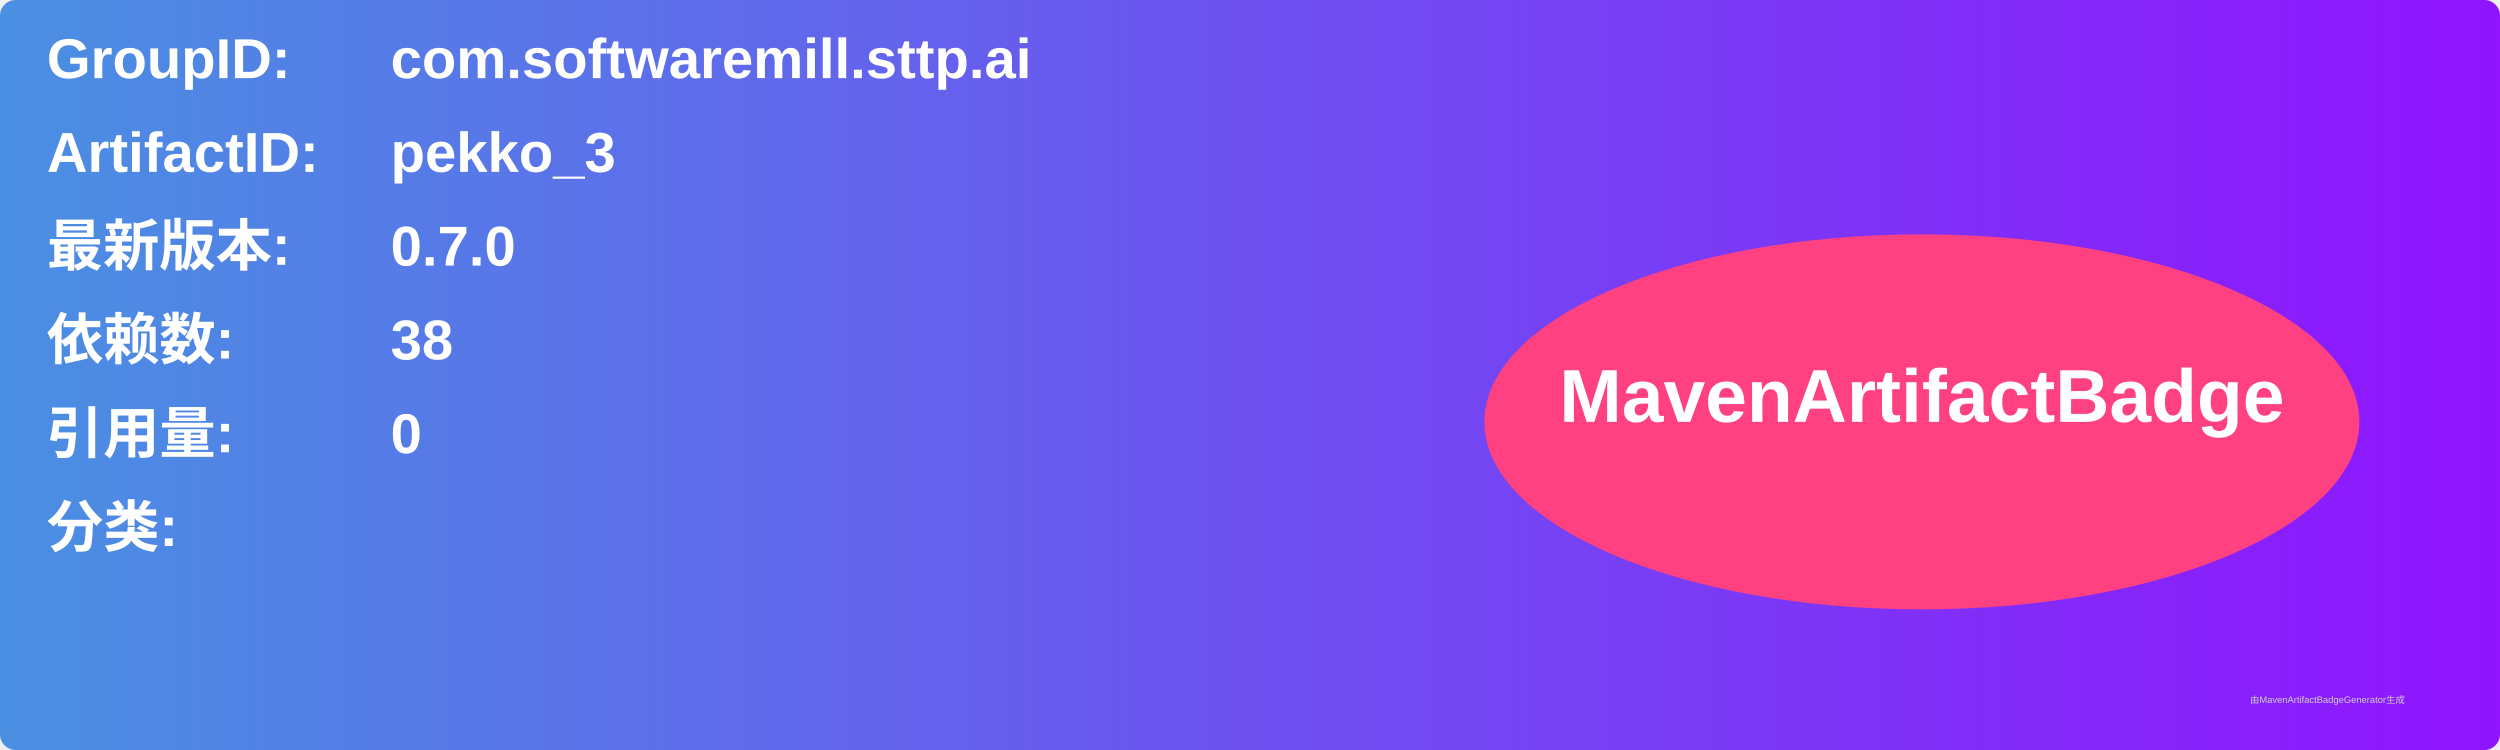
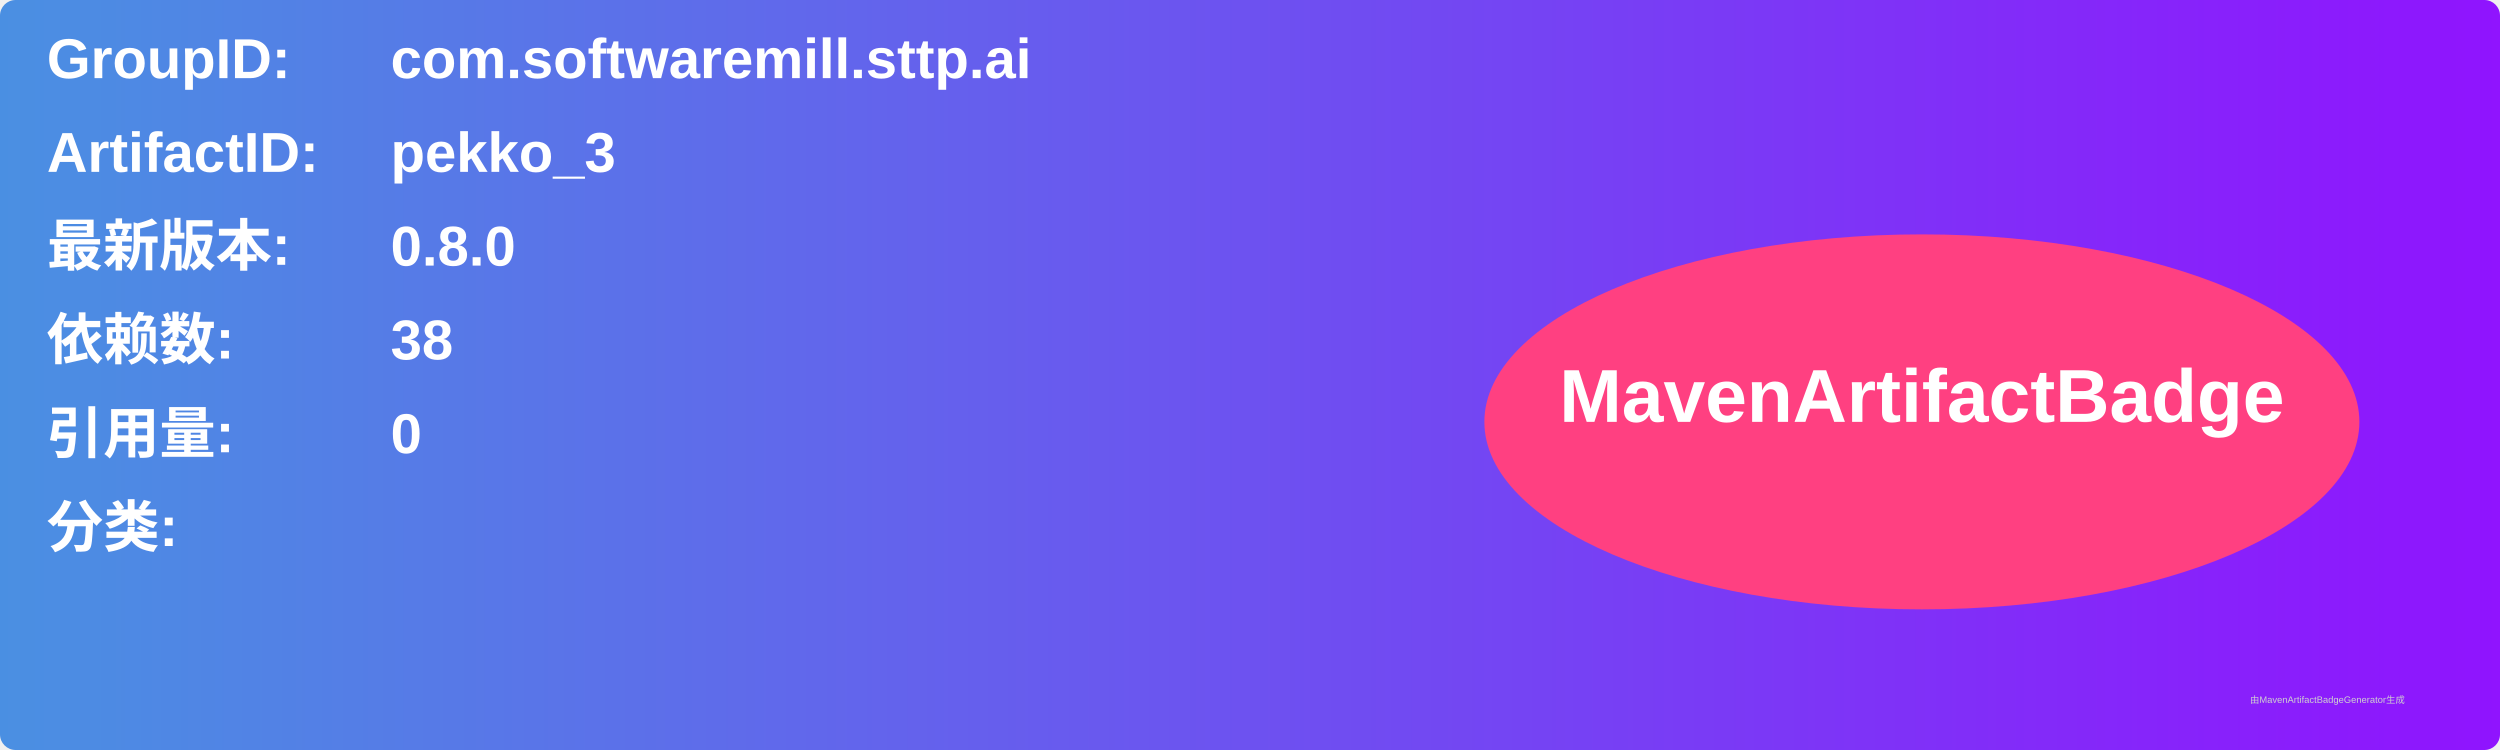
<svg xmlns="http://www.w3.org/2000/svg" width="800" height="240" viewBox="0 0 800 240">
  <linearGradient id="grad" x1="0%" y1="0%" x2="100%" y2="0%">
    <stop offset="0%" stop-color="#4a90e2" />
    <stop offset="100%" stop-color="#9013fe" />
  </linearGradient>
  <rect width="100%" height="100%" rx="5" ry="5" fill="url(#grad)" />
  <g transform="translate(15, 15)">
    <text x="0" y="10" font-family="Arial" font-size="18" fill="white" font-weight="bold" width="260">GroupID:</text>
    <text x="110" y="10" font-family="Arial" font-size="18" fill="white" font-weight="bold" width="460">com.softwaremill.sttp.ai</text>
    <text x="0" y="40" font-family="Arial" font-size="18" fill="white" font-weight="bold" width="260">ArtifactID:</text>
    <text x="110" y="40" font-family="Arial" font-size="18" fill="white" font-weight="bold" width="460">pekko_3</text>
    <text x="0" y="70" font-family="Arial" font-size="18" fill="white" font-weight="bold">最新版本:</text>
    <text x="110" y="70" font-family="Arial" font-size="18" fill="white" font-weight="bold">
-       <tspan font-weight="bold">0.7.0</tspan>
+       <tspan font-weight="bold">0.8.0</tspan>
    </text>
    <text x="0" y="100" font-family="Arial" font-size="18" fill="white" font-weight="bold">依赖数: </text>
    <text x="110" y="100" font-family="Arial" font-size="18" fill="white">
      <tspan font-weight="bold">38</tspan>
    </text>
    <text x="0" y="130" font-family="Arial" font-size="18" fill="white" font-weight="bold">引用量: </text>
    <text x="110" y="130" font-family="Arial" font-size="18" fill="white">
      <tspan font-weight="bold">0</tspan>
    </text>
    <text x="0" y="160" font-family="Arial" font-size="18" fill="white" font-weight="bold">分类:</text>
    <text x="10" y="190" font-family="Arial" font-size="10" fill="white">
      <tspan font-weight="bold" />
    </text>
    <ellipse cx="600" cy="120" rx="140" ry="60" fill="#ff4081" />
    <text x="600" y="120" text-anchor="middle" font-family="Arial" font-size="24" fill="white" font-weight="bold">MavenArtifactBadge</text>
  </g>
  <text x="720" y="225" font-family="Arial" font-size="3" fill="#d0d0d0">由MavenArtifactBadgeGenerator生成</text>
</svg>
